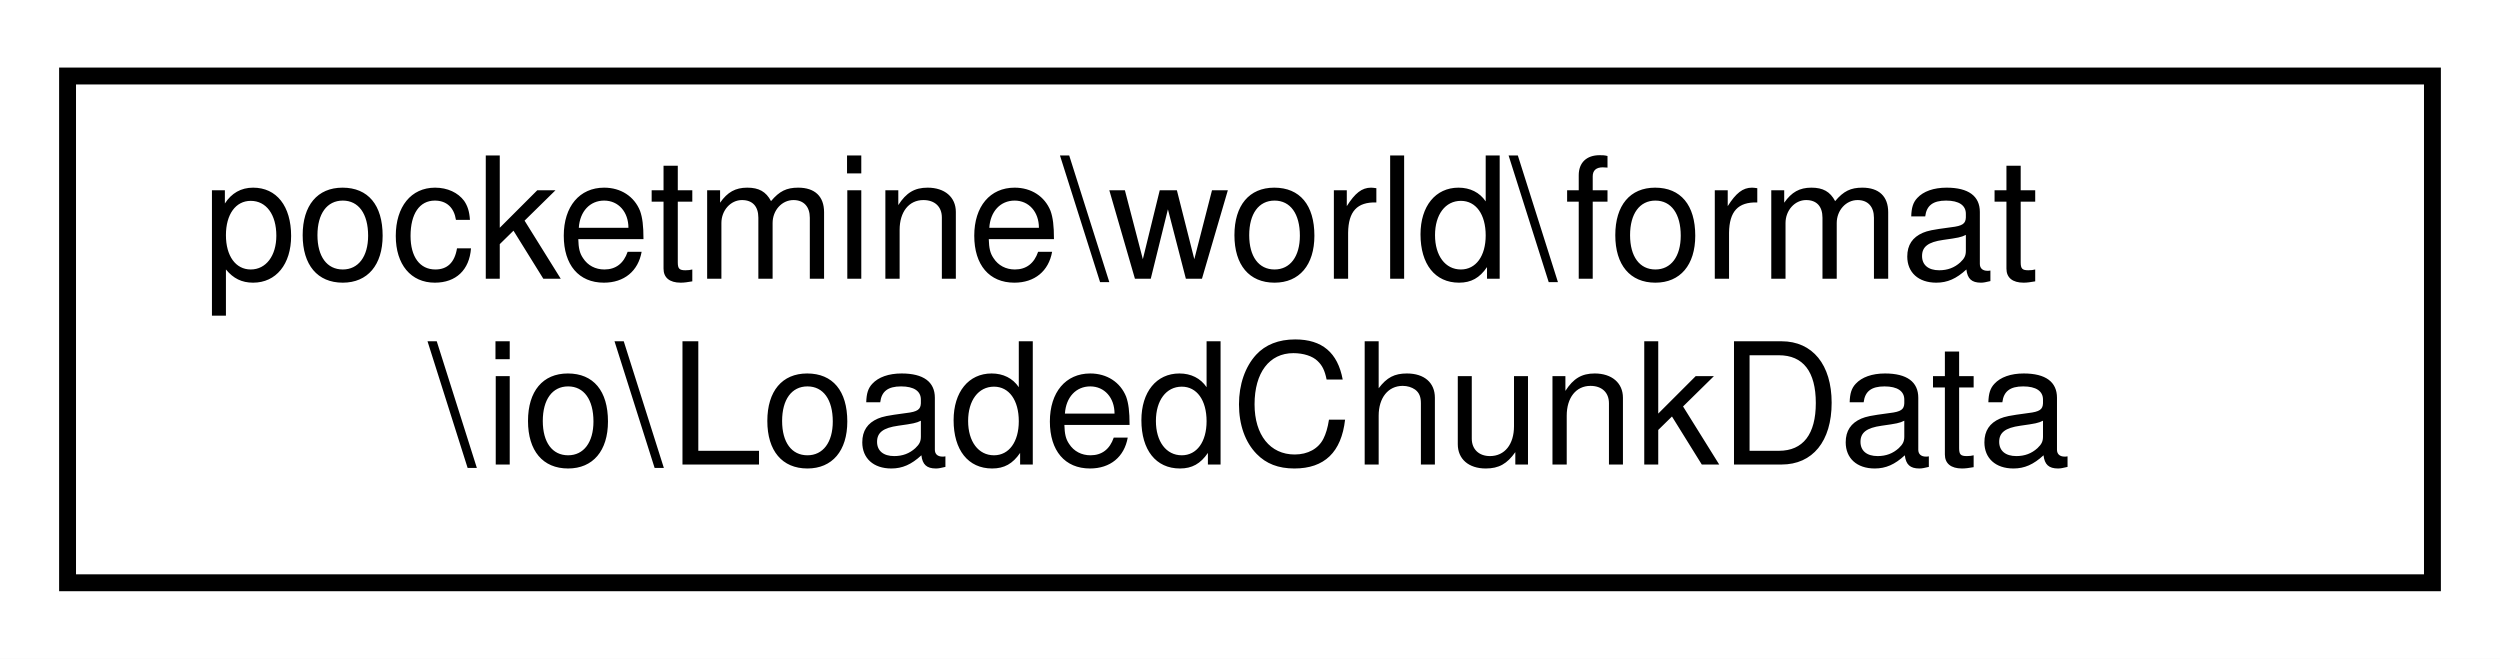
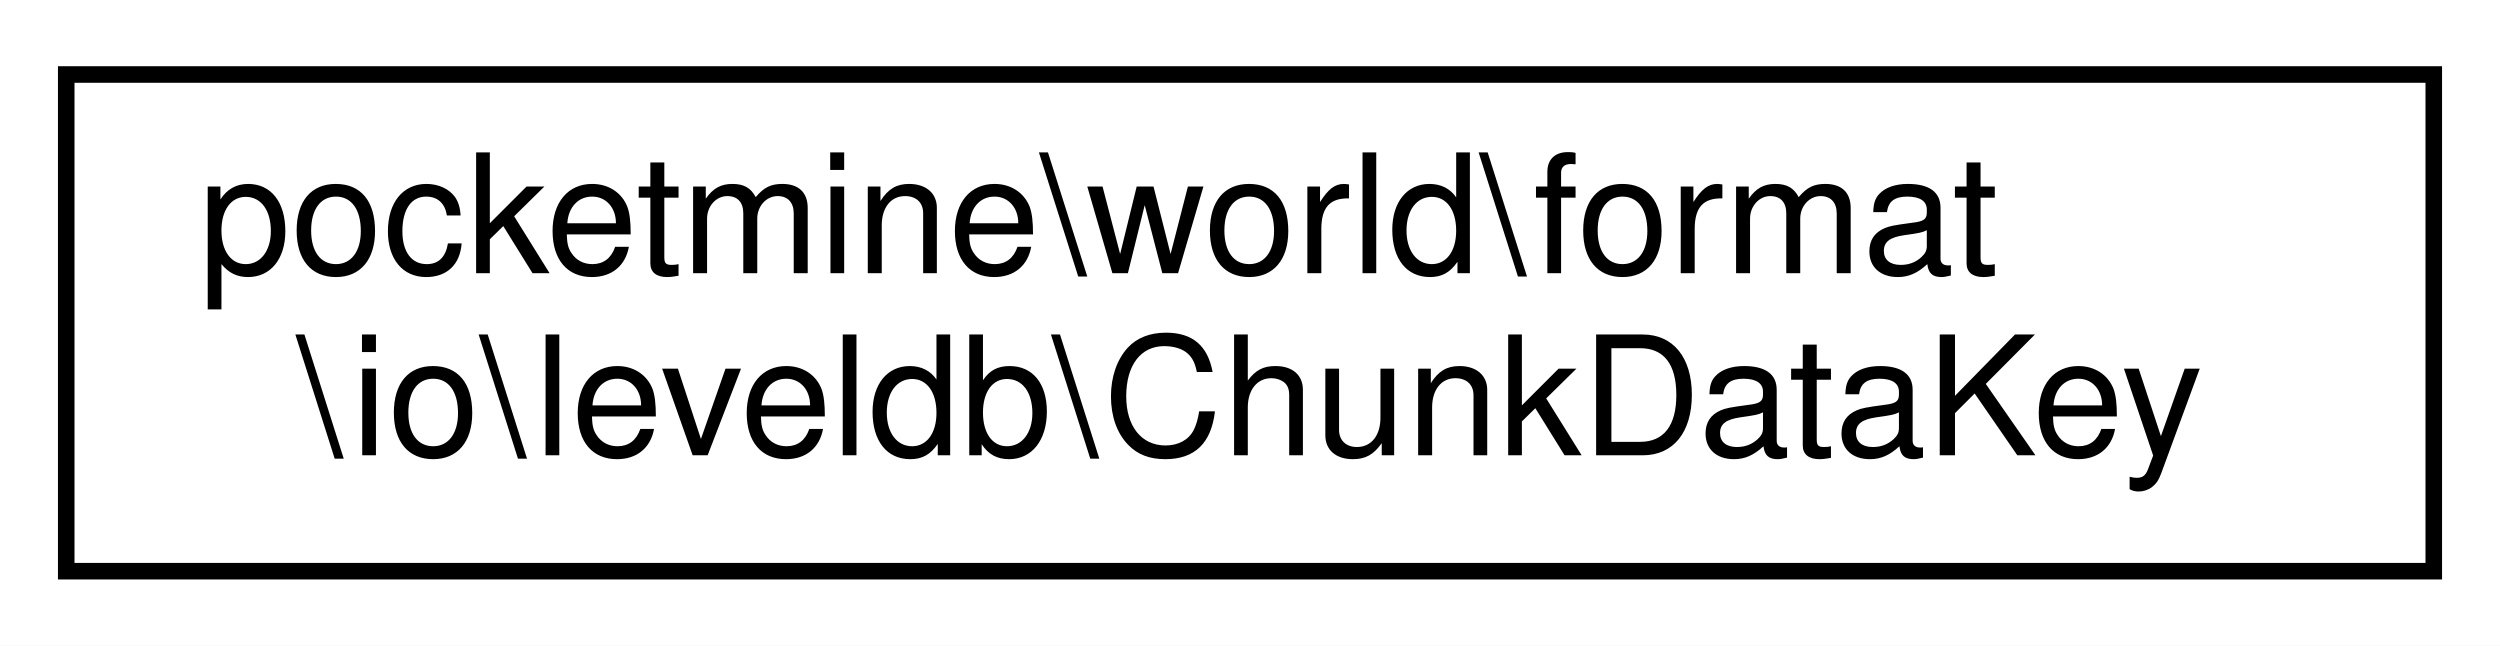
- <svg xmlns="http://www.w3.org/2000/svg" xmlns:xlink="http://www.w3.org/1999/xlink" width="148pt" height="39pt" viewBox="0.00 0.00 148.00 39.00">
+ <svg xmlns="http://www.w3.org/2000/svg" xmlns:xlink="http://www.w3.org/1999/xlink" width="151pt" height="39pt" viewBox="0.00 0.00 151.00 39.00">
  <g id="graph0" class="graph" transform="scale(1 1) rotate(0) translate(4 35)">
-     <polygon fill="white" stroke="transparent" points="-4,4 -4,-35 144,-35 144,4 -4,4" />
+     <polygon fill="white" stroke="transparent" points="-4,4 -4,-35 147,-35 147,4 -4,4" />
    <g id="node1" class="node">
      <g id="a_node1">
-         <a xlink:href="d2/da3/classpocketmine_1_1world_1_1format_1_1io_1_1_loaded_chunk_data.html" target="_top" xlink:title=" ">
-           <polygon fill="white" stroke="black" points="0,-0.5 0,-30.5 140,-30.5 140,-0.5 0,-0.5" />
+         <a xlink:href="da/da0/classpocketmine_1_1world_1_1format_1_1io_1_1leveldb_1_1_chunk_data_key.html" target="_top" xlink:title=" ">
+           <polygon fill="white" stroke="black" points="0,-0.5 0,-30.5 143,-30.5 143,-0.5 0,-0.5" />
          <text text-anchor="start" x="8" y="-18.5" font-family="Helvetica,sans-Serif" font-size="10.00">pocketmine\world\format</text>
-           <text text-anchor="middle" x="70" y="-7.5" font-family="Helvetica,sans-Serif" font-size="10.00">\io\LoadedChunkData</text>
+           <text text-anchor="middle" x="71.5" y="-7.5" font-family="Helvetica,sans-Serif" font-size="10.00">\io\leveldb\ChunkDataKey</text>
        </a>
      </g>
    </g>
  </g>
</svg>
